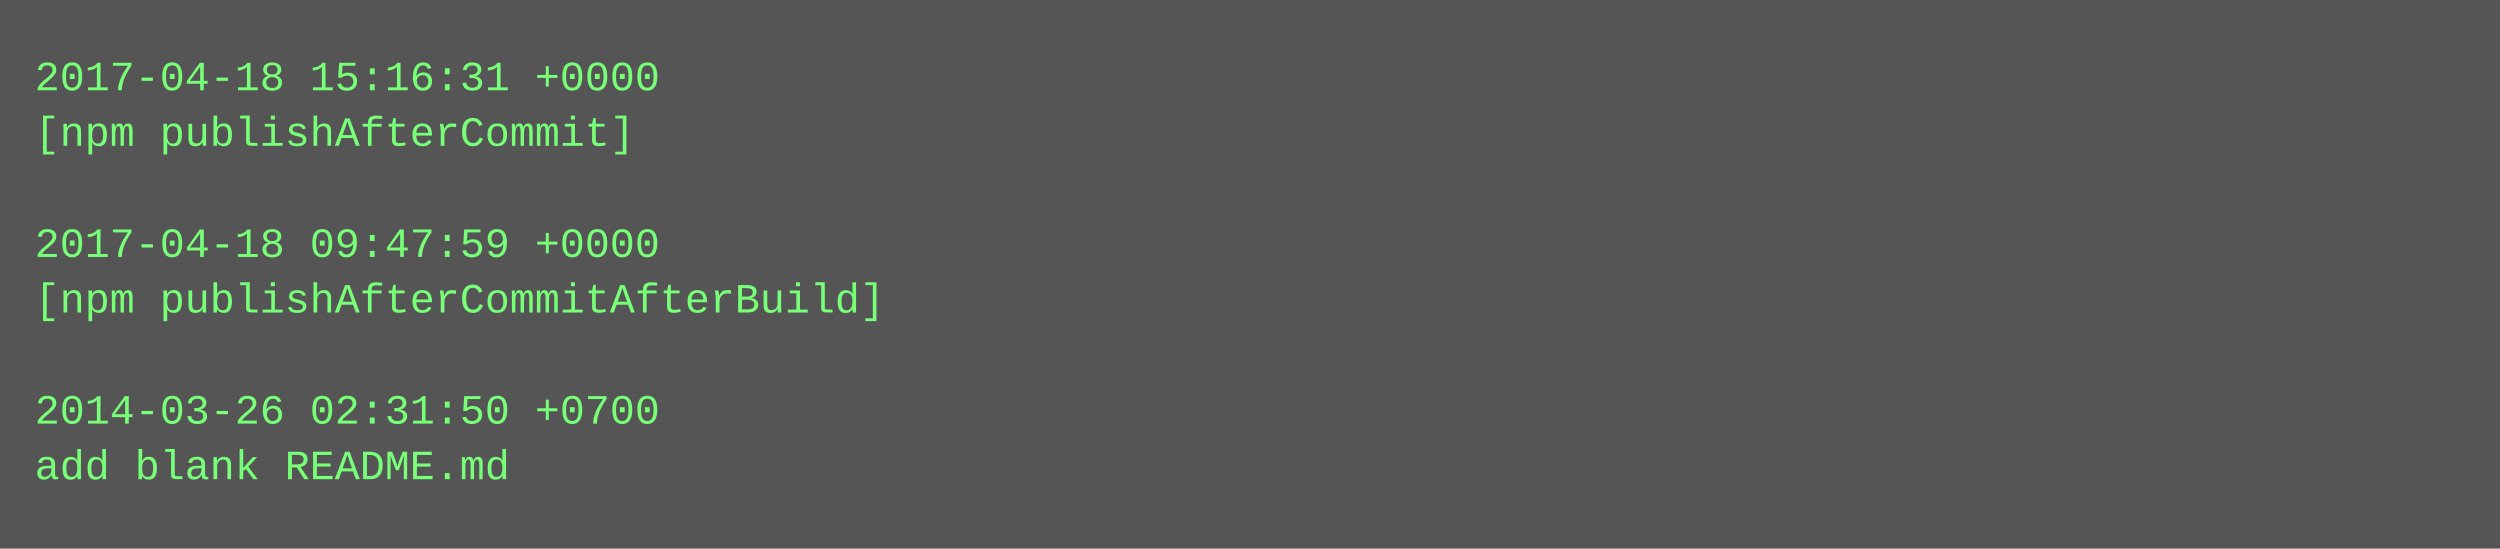
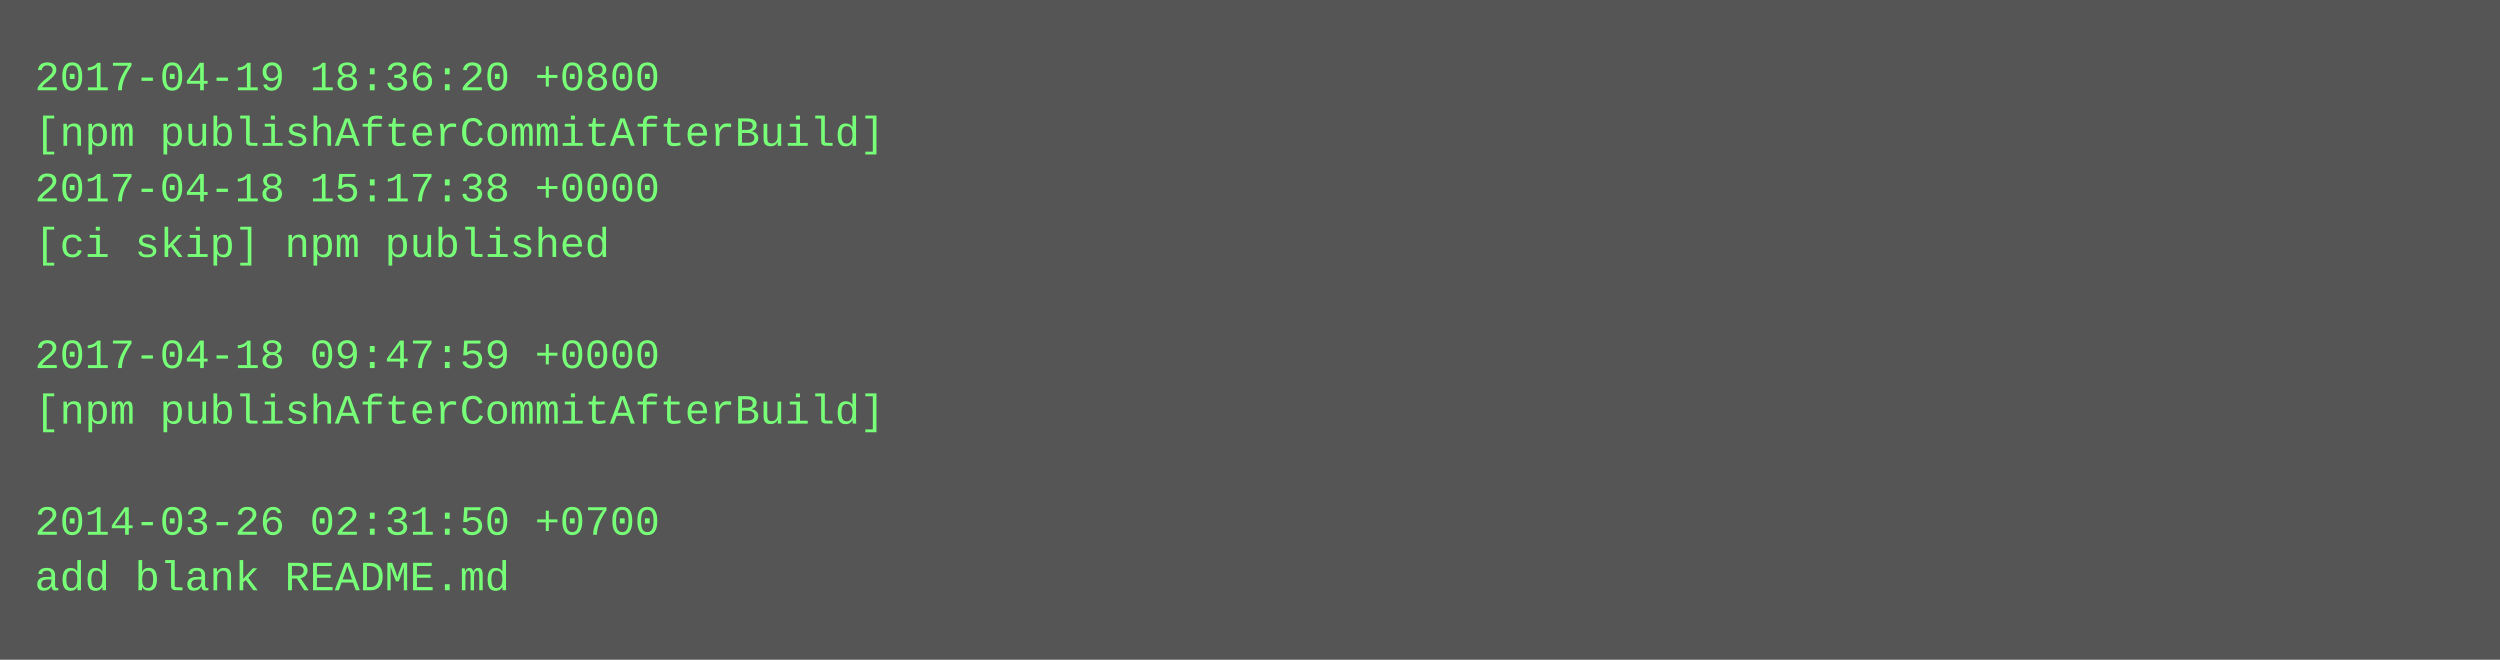
- <svg xmlns="http://www.w3.org/2000/svg" height="158" width="720">
-   <rect height="158" fill="#555" width="720" />
+ <svg xmlns="http://www.w3.org/2000/svg" height="190" width="720">
+   <rect height="190" fill="#555" width="720" />
  <text fill="#7f7" font-family="Courier New" font-size="12" xml:space="preserve">
-     <tspan x="10" y="26">2017-04-18 15:16:31 +0000</tspan>
-     <tspan x="10" y="42">[npm publishAfterCommit]</tspan>
-     <tspan x="10" y="58" />
-     <tspan x="10" y="74">2017-04-18 09:47:59 +0000</tspan>
-     <tspan x="10" y="90">[npm publishAfterCommitAfterBuild]</tspan>
-     <tspan x="10" y="106" />
-     <tspan x="10" y="122">2014-03-26 02:31:50 +0700</tspan>
-     <tspan x="10" y="138">add blank README.md</tspan>
+     <tspan x="10" y="26">2017-04-19 18:36:20 +0800</tspan>
+     <tspan x="10" y="42">[npm publishAfterCommitAfterBuild]</tspan>
+     <tspan x="10" y="58">2017-04-18 15:17:38 +0000</tspan>
+     <tspan x="10" y="74">[ci skip] npm published</tspan>
+     <tspan x="10" y="90" />
+     <tspan x="10" y="106">2017-04-18 09:47:59 +0000</tspan>
+     <tspan x="10" y="122">[npm publishAfterCommitAfterBuild]</tspan>
+     <tspan x="10" y="138" />
+     <tspan x="10" y="154">2014-03-26 02:31:50 +0700</tspan>
+     <tspan x="10" y="170">add blank README.md</tspan>
  </text>
</svg>
